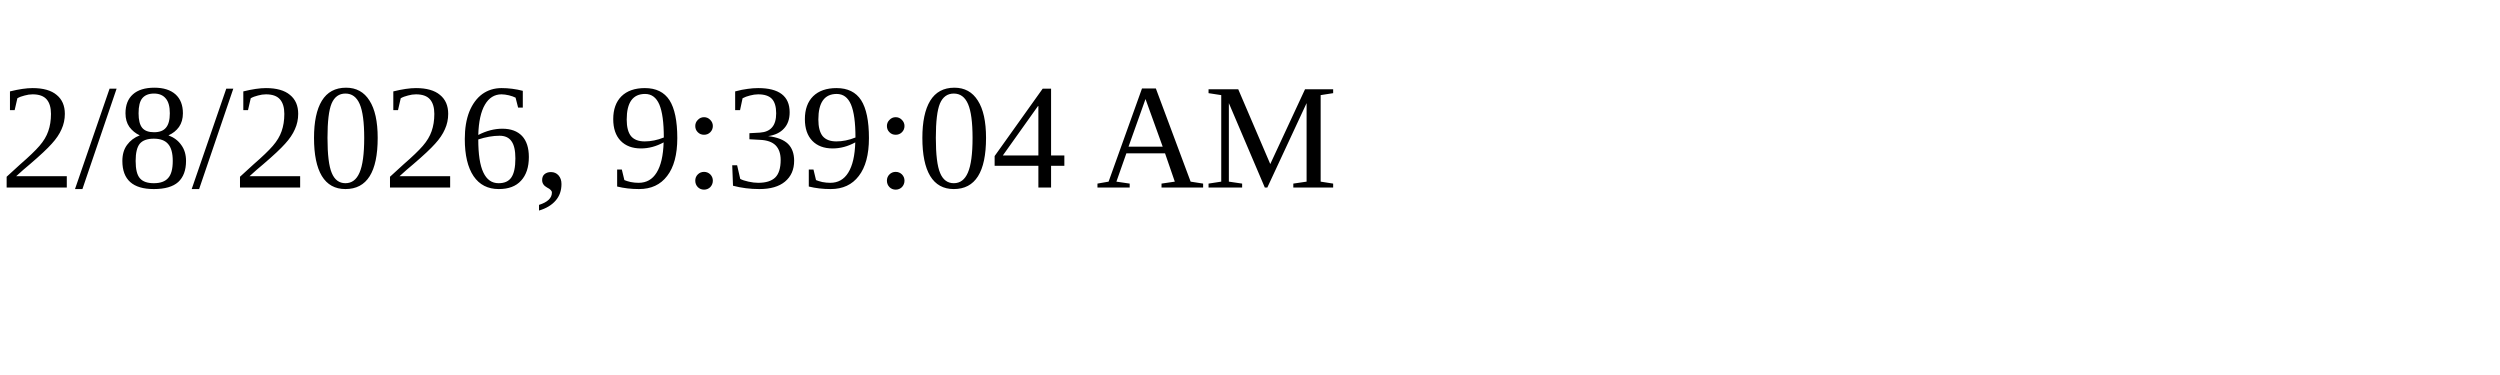
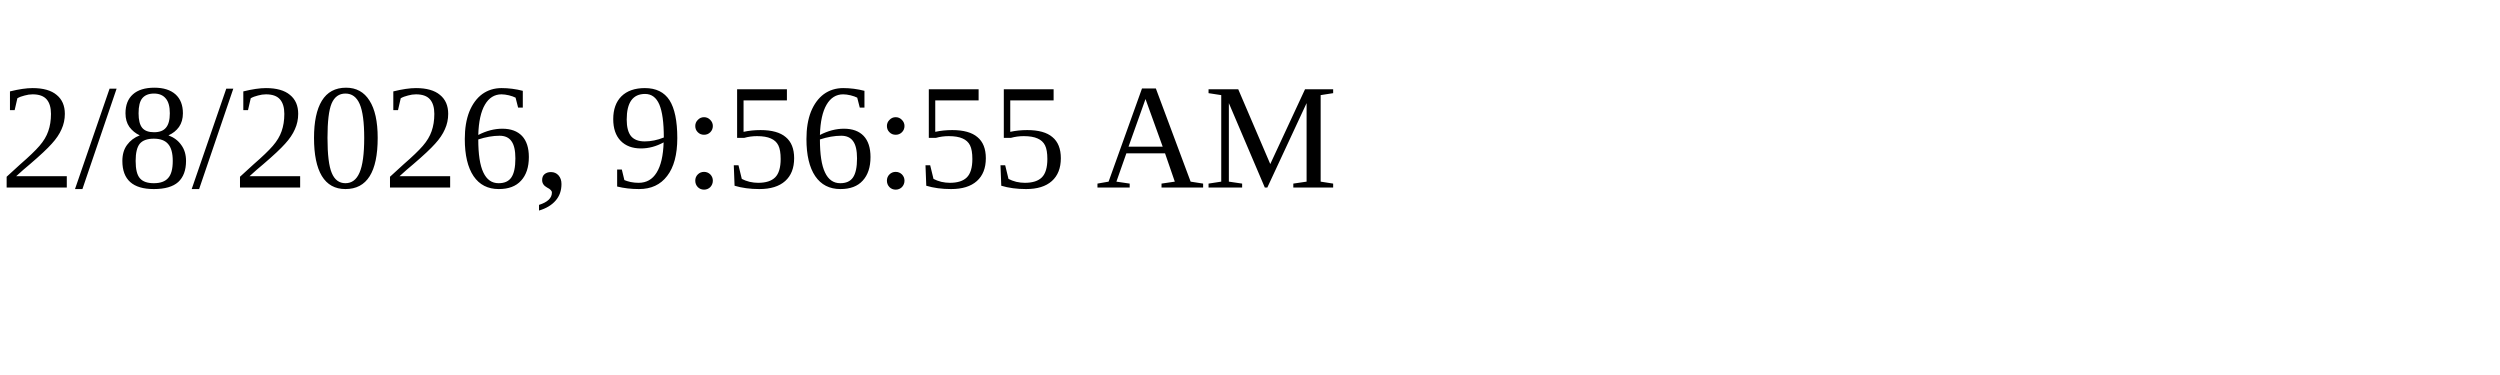
<svg xmlns="http://www.w3.org/2000/svg" height="30" width="200">
-   <text x="0" y="15">2/8/2026, 9:39:04 AM</text>
+   <text x="0" y="15">2/8/2026, 9:56:55 AM</text>
</svg>
